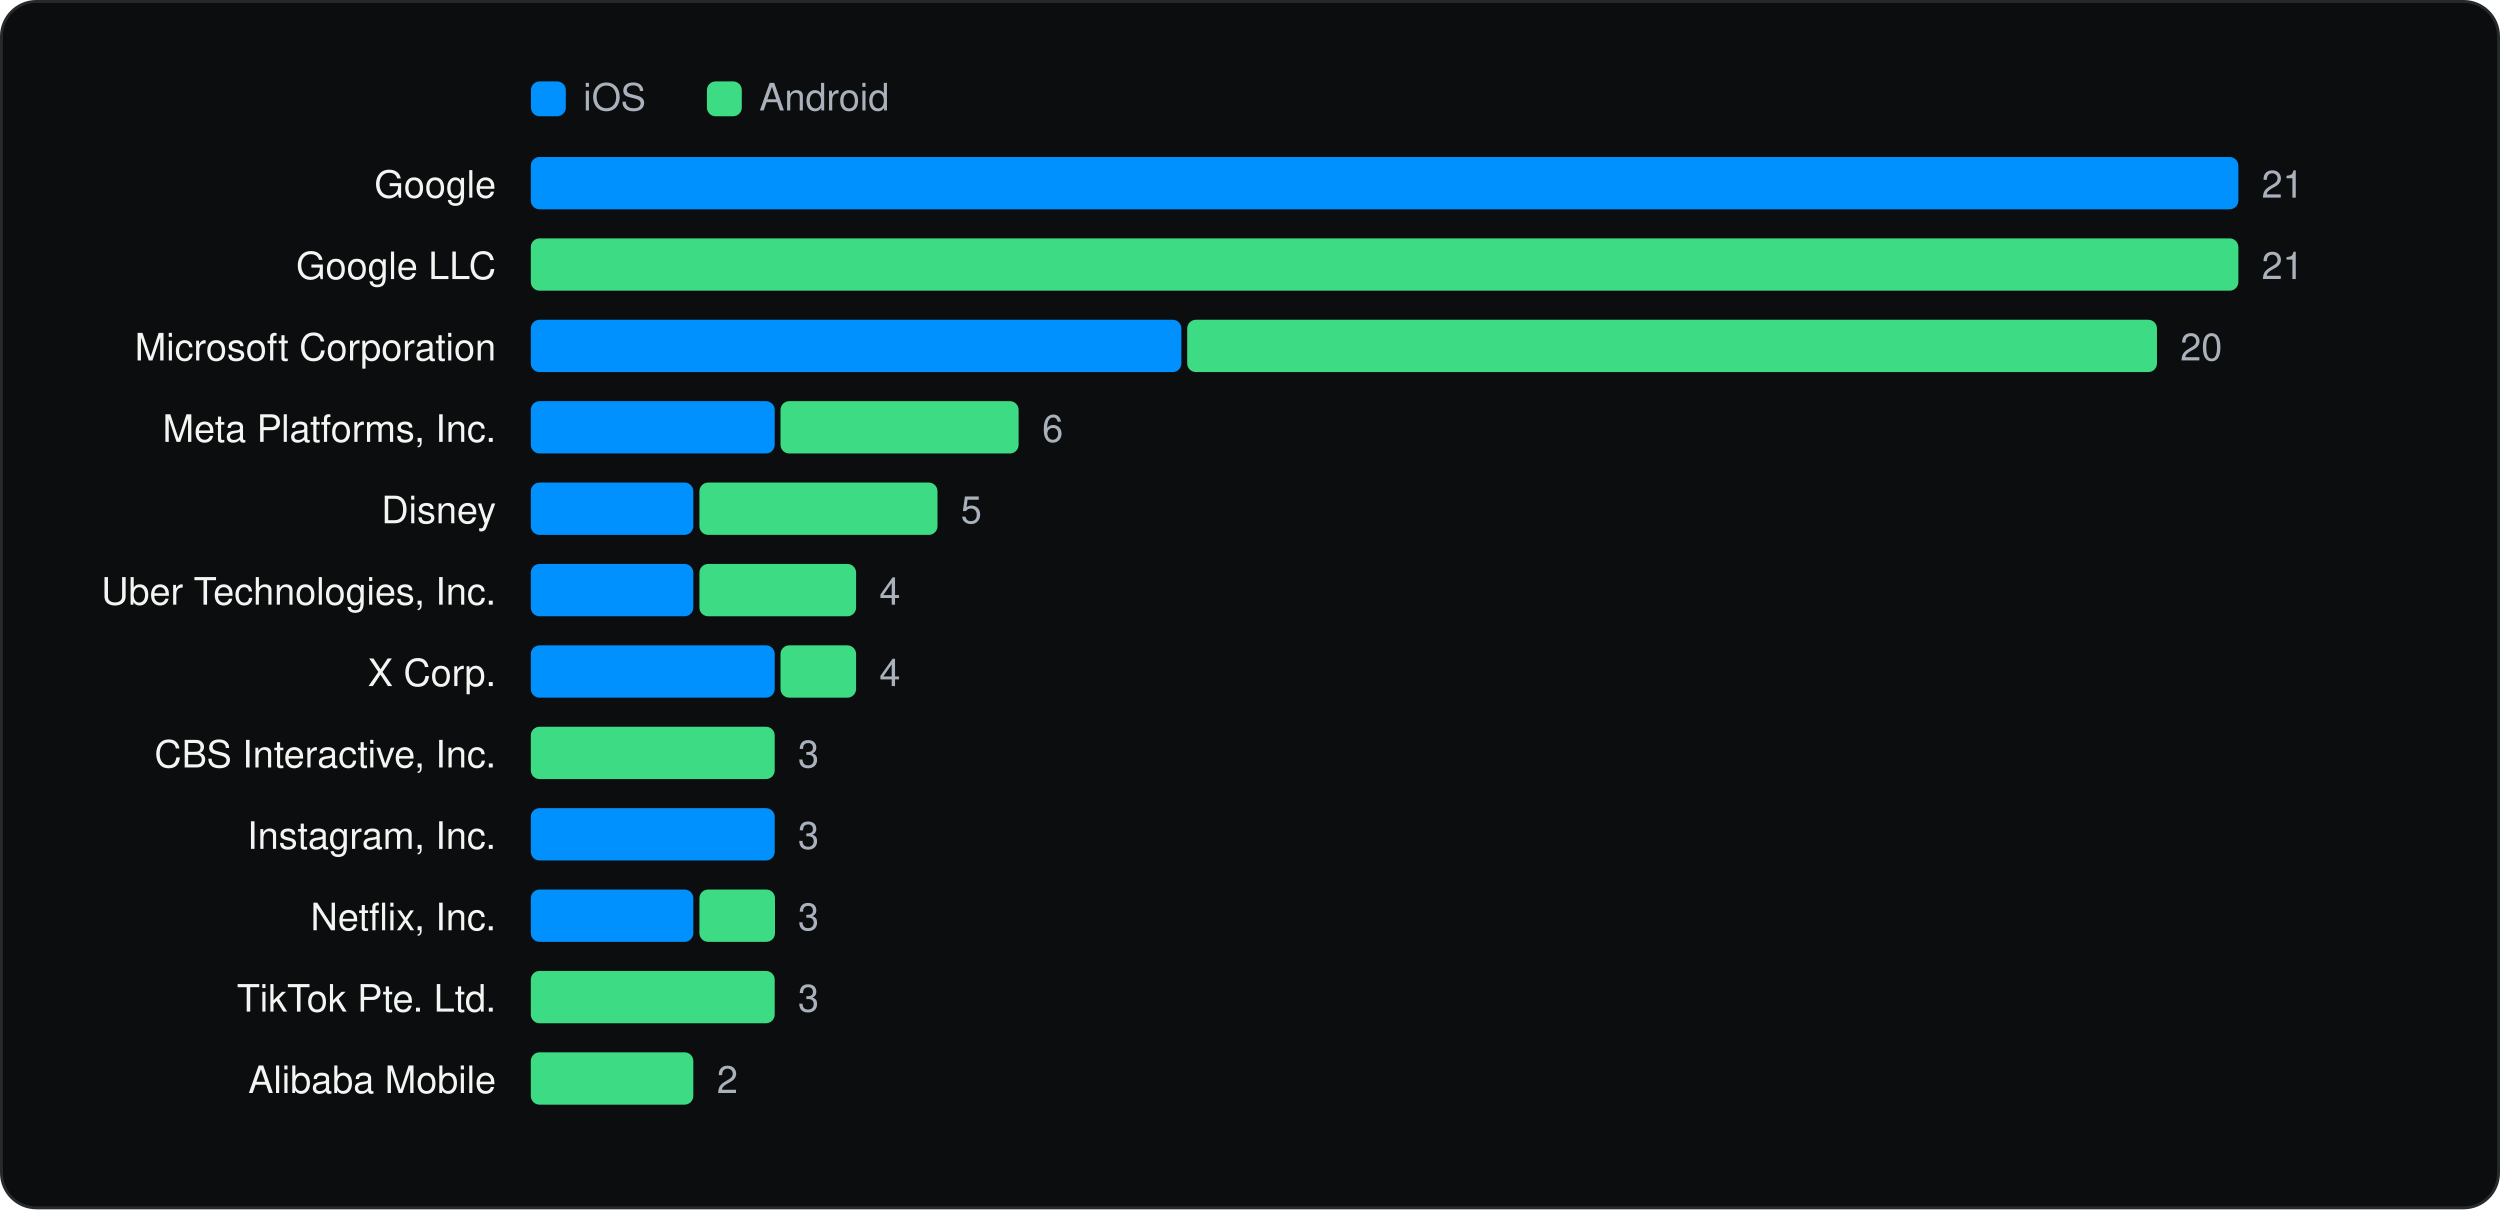
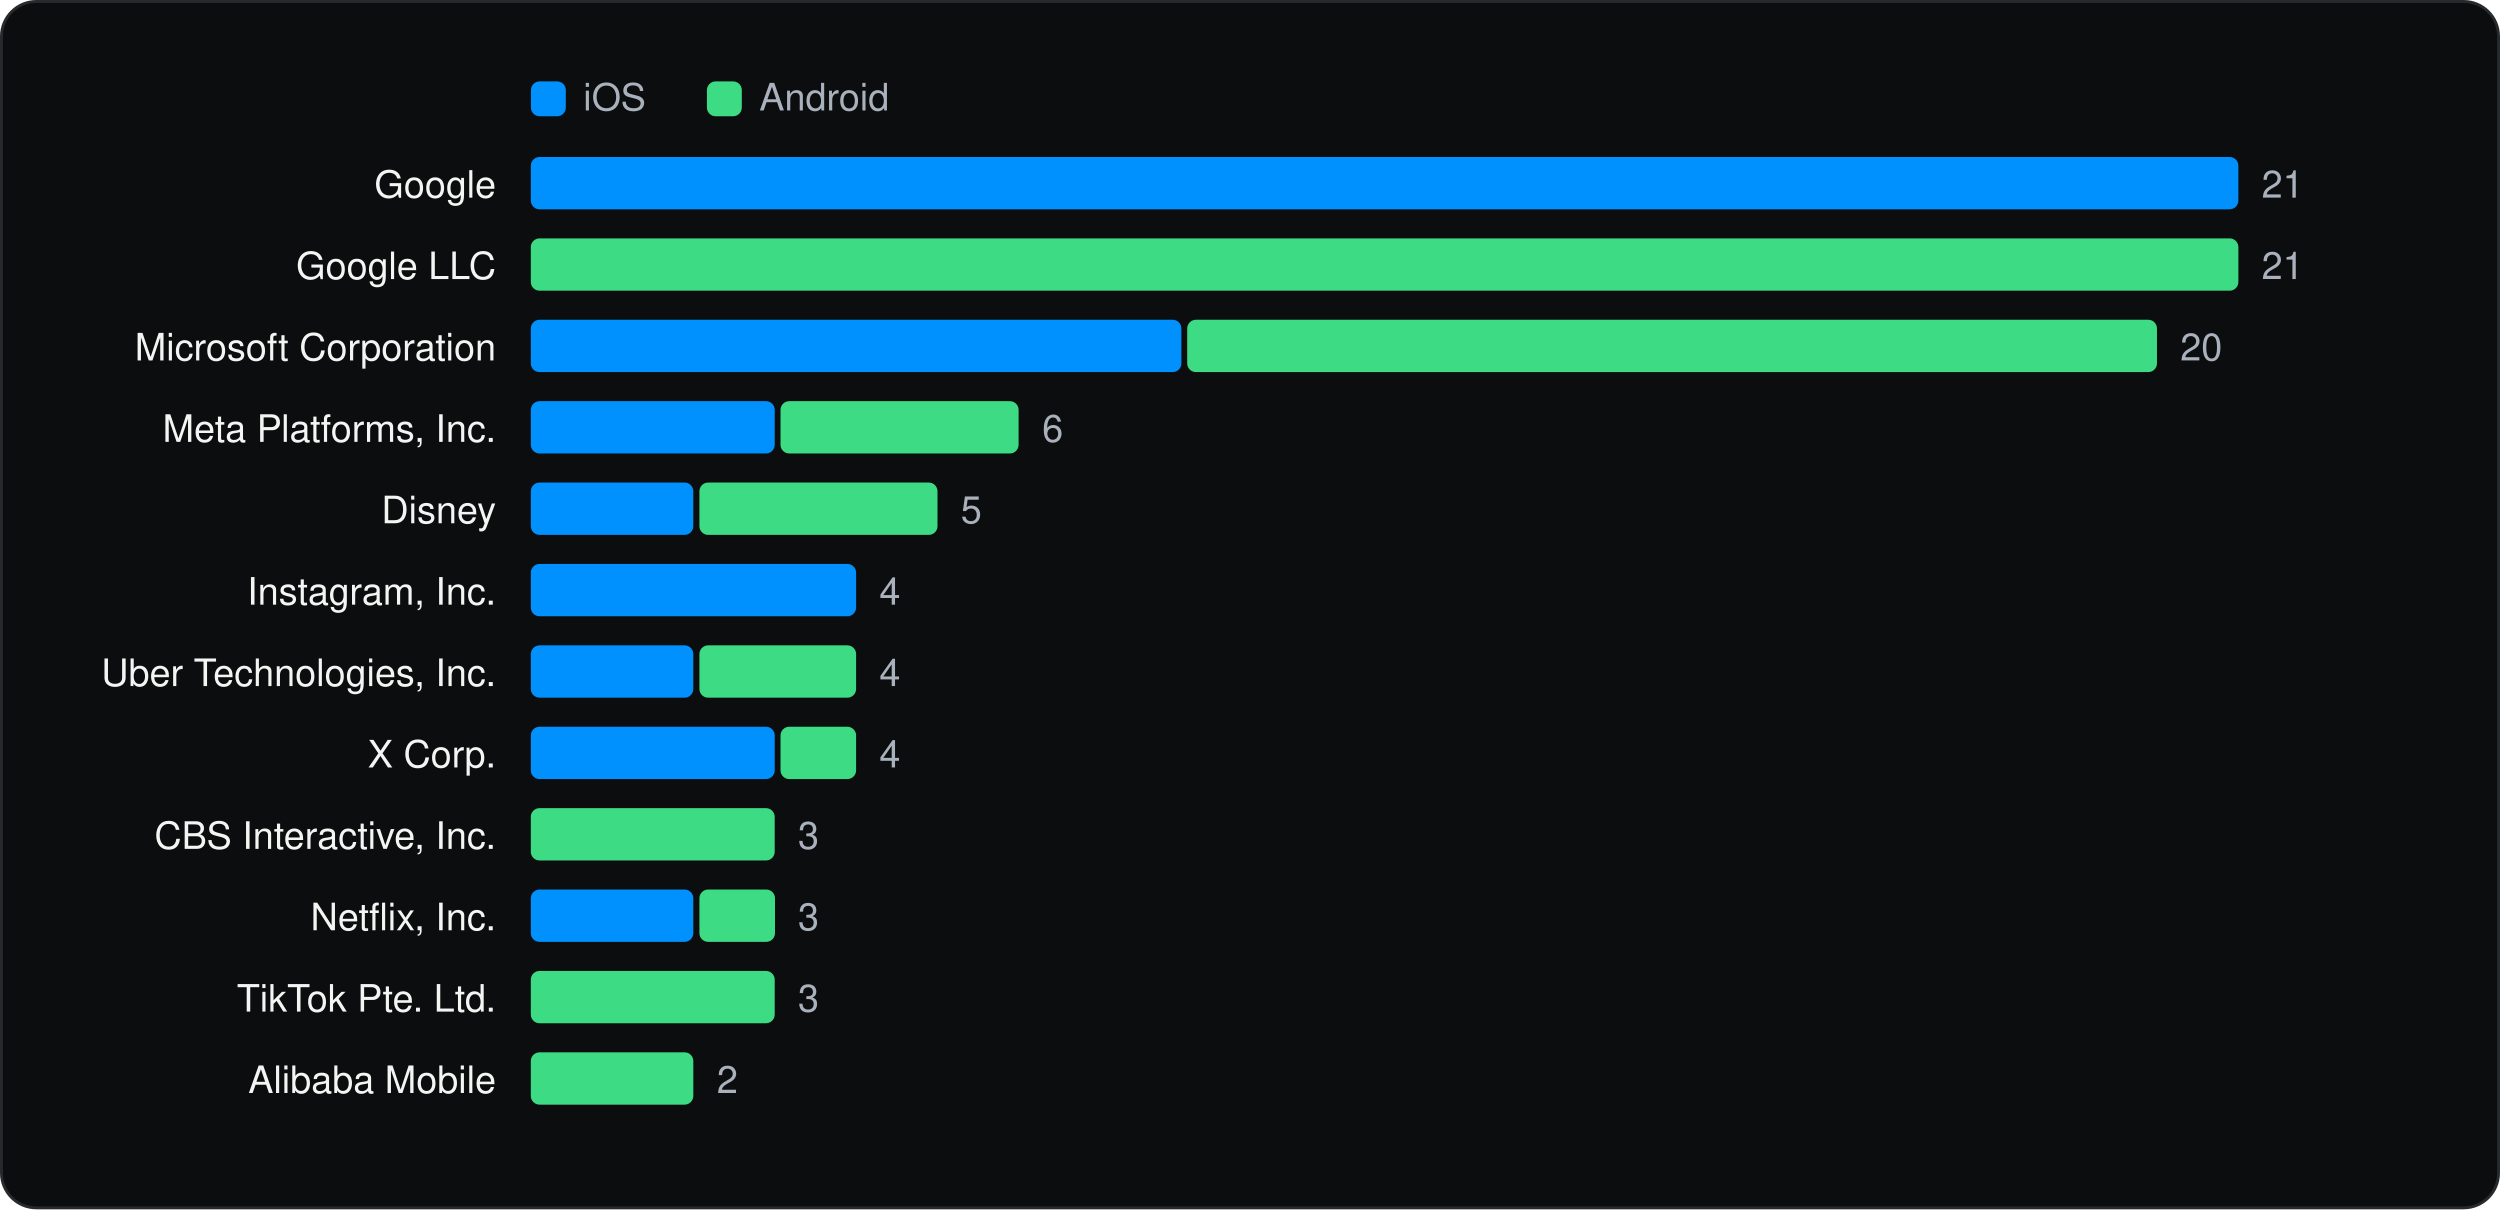
<svg xmlns="http://www.w3.org/2000/svg" viewBox="0 0 860 416" width="860" height="416" role="img" aria-label="Companies with the most apps" font-family="Geist, -apple-system, BlinkMacSystemFont, 'Segoe UI', Helvetica, Arial, sans-serif">
  <rect x="0.5" y="0.5" width="859" height="415" rx="12" fill="#0C0D0E" stroke="#262A2D" />
  <g transform="translate(20 20)">
    <rect x="162.64" y="8" width="12" height="12" rx="3" fill="#0091FF" />
    <text x="180.64" y="18" font-size="13" fill="#A9B2BC">iOS</text>
    <rect x="223.18" y="8" width="12" height="12" rx="3" fill="#3DDC84" />
    <text x="241.18" y="18" font-size="13" fill="#A9B2BC">Android</text>
    <text x="150.64" y="48" font-size="13" text-anchor="end" fill="#F1F6F3">Google</text>
    <rect x="162.6" y="34" width="587.4" height="18" rx="3" fill="#0091FF" />
    <text x="758.0" y="48" font-size="13" fill="#A9B2BC">21</text>
    <text x="150.64" y="76" font-size="13" text-anchor="end" fill="#F1F6F3">Google LLC</text>
    <rect x="162.6" y="62" width="587.4" height="18" rx="3" fill="#3DDC84" />
    <text x="758.0" y="76" font-size="13" fill="#A9B2BC">21</text>
    <text x="150.64" y="104" font-size="13" text-anchor="end" fill="#F1F6F3">Microsoft Corporation</text>
    <rect x="162.6" y="90" width="223.8" height="18" rx="3" fill="#0091FF" />
    <rect x="388.4" y="90" width="333.6" height="18" rx="3" fill="#3DDC84" />
    <text x="730.0" y="104" font-size="13" fill="#A9B2BC">20</text>
    <text x="150.64" y="132" font-size="13" text-anchor="end" fill="#F1F6F3">Meta Platforms, Inc.</text>
    <rect x="162.6" y="118" width="83.9" height="18" rx="3" fill="#0091FF" />
    <rect x="248.5" y="118" width="81.9" height="18" rx="3" fill="#3DDC84" />
    <text x="338.5" y="132" font-size="13" fill="#A9B2BC">6</text>
    <text x="150.64" y="160" font-size="13" text-anchor="end" fill="#F1F6F3">Disney</text>
    <rect x="162.6" y="146" width="55.9" height="18" rx="3" fill="#0091FF" />
    <rect x="220.6" y="146" width="81.9" height="18" rx="3" fill="#3DDC84" />
    <text x="310.5" y="160" font-size="13" fill="#A9B2BC">5</text>
-     <text x="150.64" y="188" font-size="13" text-anchor="end" fill="#F1F6F3">Uber Technologies, Inc.</text>
-     <rect x="162.6" y="174" width="55.9" height="18" rx="3" fill="#0091FF" />
-     <rect x="220.6" y="174" width="53.9" height="18" rx="3" fill="#3DDC84" />
+     <text x="150.64" y="188" font-size="13" text-anchor="end" fill="#F1F6F3">Instagram, Inc.</text>
+     <rect x="162.6" y="174" width="111.9" height="18" rx="3" fill="#0091FF" />
    <text x="282.5" y="188" font-size="13" fill="#A9B2BC">4</text>
-     <text x="150.64" y="216" font-size="13" text-anchor="end" fill="#F1F6F3">X Corp.</text>
-     <rect x="162.6" y="202" width="83.9" height="18" rx="3" fill="#0091FF" />
-     <rect x="248.5" y="202" width="26.0" height="18" rx="3" fill="#3DDC84" />
+     <text x="150.64" y="216" font-size="13" text-anchor="end" fill="#F1F6F3">Uber Technologies, Inc.</text>
+     <rect x="162.6" y="202" width="55.9" height="18" rx="3" fill="#0091FF" />
+     <rect x="220.6" y="202" width="53.9" height="18" rx="3" fill="#3DDC84" />
    <text x="282.5" y="216" font-size="13" fill="#A9B2BC">4</text>
-     <text x="150.64" y="244" font-size="13" text-anchor="end" fill="#F1F6F3">CBS Interactive, Inc.</text>
-     <rect x="162.6" y="230" width="83.9" height="18" rx="3" fill="#3DDC84" />
-     <text x="254.5" y="244" font-size="13" fill="#A9B2BC">3</text>
-     <text x="150.64" y="272" font-size="13" text-anchor="end" fill="#F1F6F3">Instagram, Inc.</text>
-     <rect x="162.6" y="258" width="83.9" height="18" rx="3" fill="#0091FF" />
+     <text x="150.64" y="244" font-size="13" text-anchor="end" fill="#F1F6F3">X Corp.</text>
+     <rect x="162.6" y="230" width="83.9" height="18" rx="3" fill="#0091FF" />
+     <rect x="248.5" y="230" width="26.0" height="18" rx="3" fill="#3DDC84" />
+     <text x="282.5" y="244" font-size="13" fill="#A9B2BC">4</text>
+     <text x="150.64" y="272" font-size="13" text-anchor="end" fill="#F1F6F3">CBS Interactive, Inc.</text>
+     <rect x="162.6" y="258" width="83.9" height="18" rx="3" fill="#3DDC84" />
    <text x="254.5" y="272" font-size="13" fill="#A9B2BC">3</text>
    <text x="150.64" y="300" font-size="13" text-anchor="end" fill="#F1F6F3">Netflix, Inc.</text>
    <rect x="162.6" y="286" width="55.9" height="18" rx="3" fill="#0091FF" />
    <rect x="220.6" y="286" width="26.0" height="18" rx="3" fill="#3DDC84" />
    <text x="254.5" y="300" font-size="13" fill="#A9B2BC">3</text>
    <text x="150.64" y="328" font-size="13" text-anchor="end" fill="#F1F6F3">TikTok Pte. Ltd.</text>
    <rect x="162.6" y="314" width="83.9" height="18" rx="3" fill="#3DDC84" />
    <text x="254.5" y="328" font-size="13" fill="#A9B2BC">3</text>
    <text x="150.64" y="356" font-size="13" text-anchor="end" fill="#F1F6F3">Alibaba Mobile</text>
    <rect x="162.6" y="342" width="55.9" height="18" rx="3" fill="#3DDC84" />
    <text x="226.6" y="356" font-size="13" fill="#A9B2BC">2</text>
  </g>
</svg>
